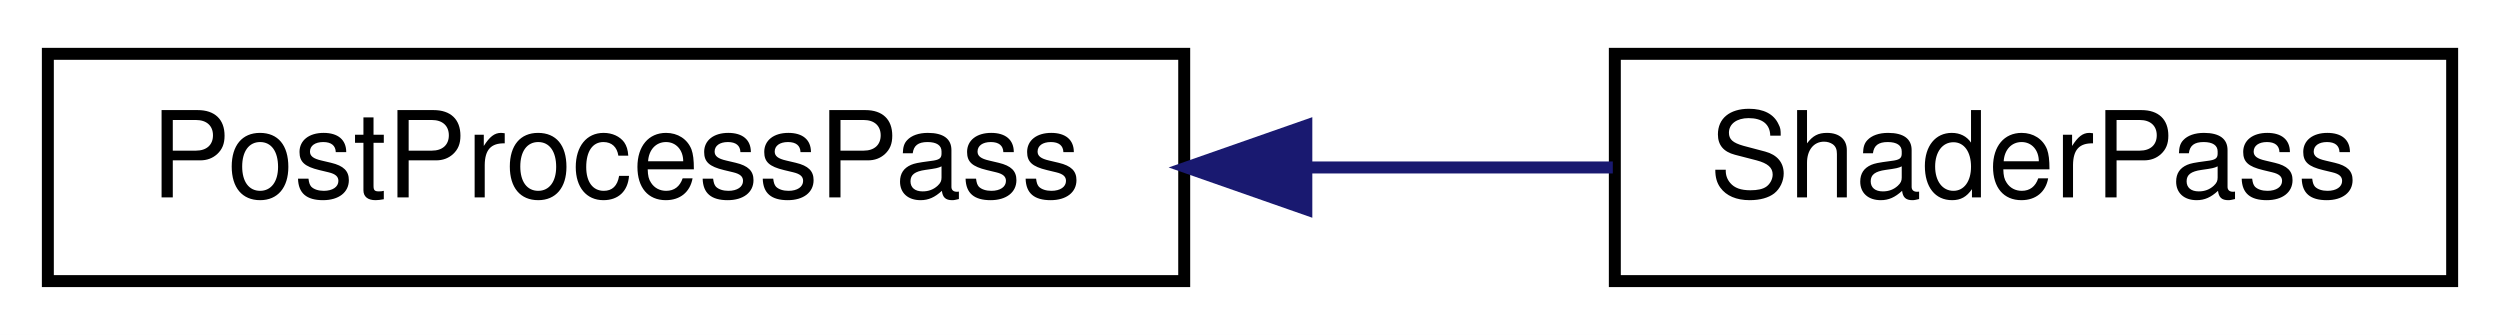
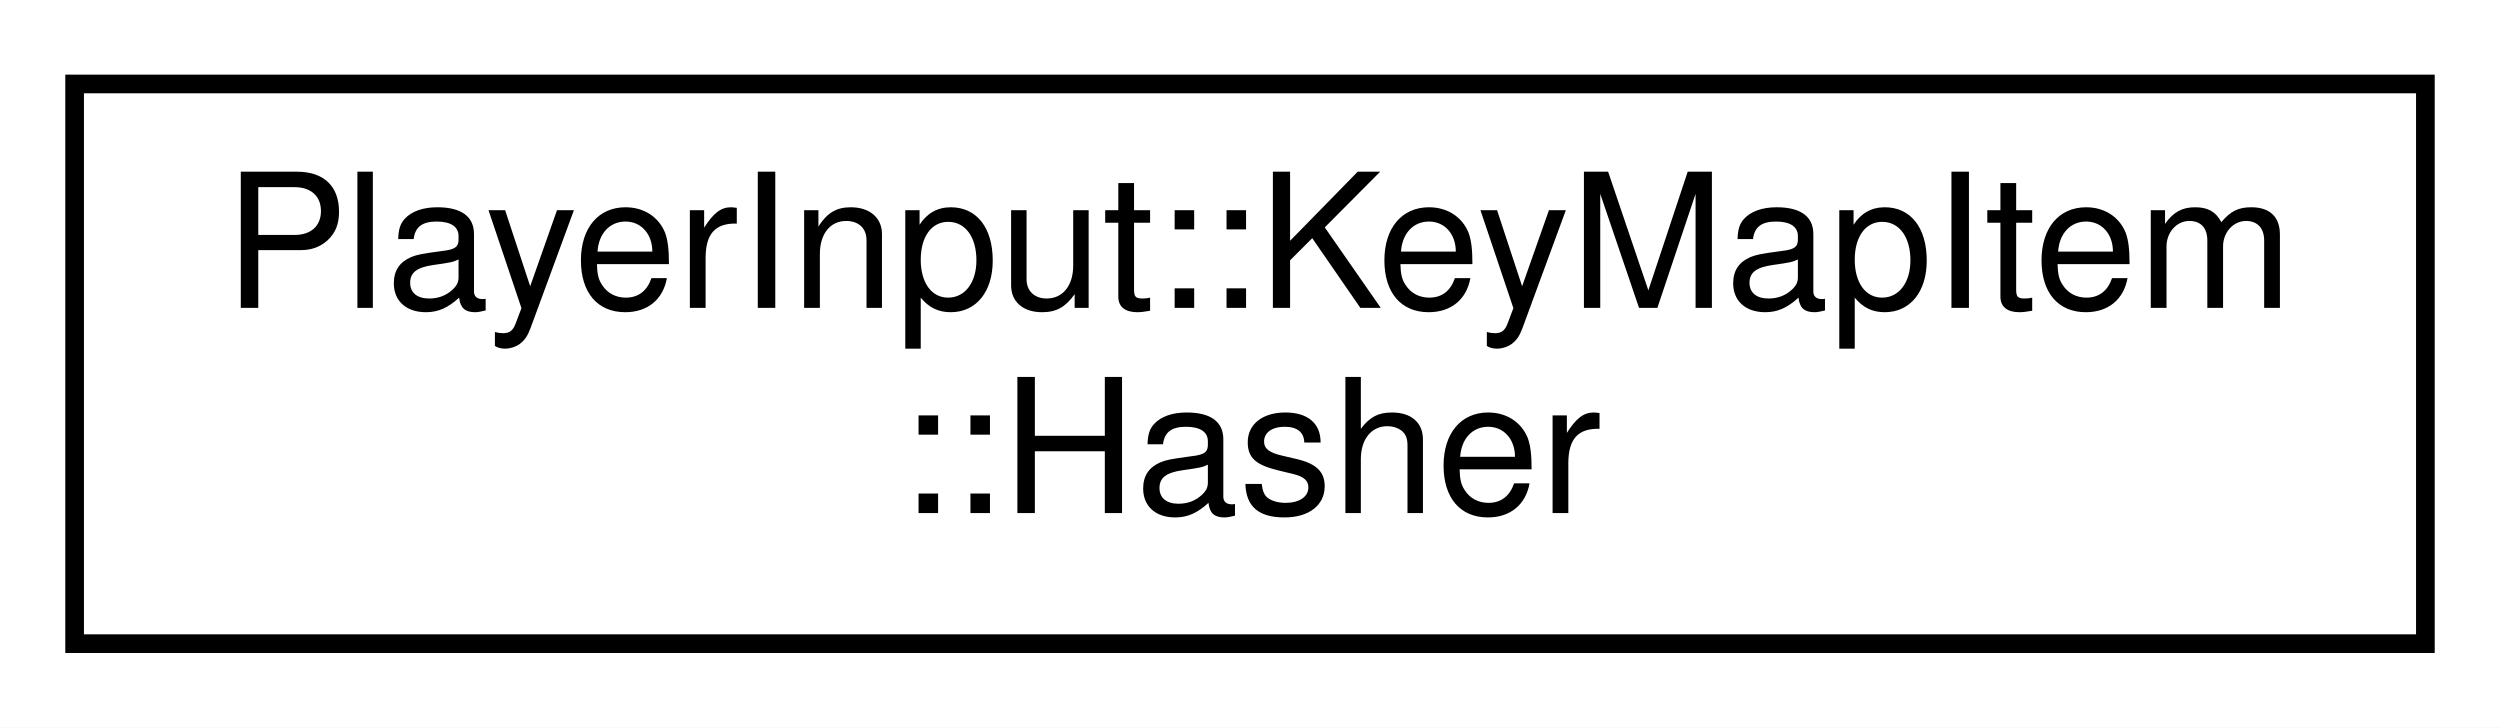
- <svg xmlns="http://www.w3.org/2000/svg" xmlns:xlink="http://www.w3.org/1999/xlink" width="209pt" height="28pt" viewBox="0.00 0.00 209.00 28.00">
-   <g id="graph0" class="graph" transform="scale(1 1) rotate(0) translate(4 24)">
-     <polygon fill="white" stroke="transparent" points="-4,4 -4,-24 205,-24 205,4 -4,4" />
+ <svg xmlns="http://www.w3.org/2000/svg" xmlns:xlink="http://www.w3.org/1999/xlink" width="134pt" height="39pt" viewBox="0.00 0.00 134.00 39.00">
+   <g id="graph0" class="graph" transform="scale(1 1) rotate(0) translate(4 35)">
+     <polygon fill="white" stroke="transparent" points="-4,4 -4,-35 130,-35 130,4 -4,4" />
    <g id="node1" class="node">
      <g id="a_node1">
-         <a xlink:href="class_post_process_pass.html" target="_top" xlink:title=" ">
-           <polygon fill="white" stroke="black" points="0,-0.5 0,-19.5 95,-19.5 95,-0.5 0,-0.5" />
-           <text text-anchor="middle" x="47.5" y="-7.5" font-family="Helvetica,sans-Serif" font-size="10.00">PostProcessPass</text>
+         <a xlink:href="struct_player_input_1_1_key_map_item_1_1_hasher.html" target="_top" xlink:title="Hash struct for the PlayerInput::KeyData struct.">
+           <polygon fill="white" stroke="black" points="0,-0.5 0,-30.5 126,-30.5 126,-0.5 0,-0.5" />
+           <text text-anchor="start" x="8" y="-18.5" font-family="Helvetica,sans-Serif" font-size="10.00">PlayerInput::KeyMapItem</text>
+           <text text-anchor="middle" x="63" y="-7.5" font-family="Helvetica,sans-Serif" font-size="10.00">::Hasher</text>
        </a>
      </g>
    </g>
-     <g id="node2" class="node">
-       <g id="a_node2">
-         <a xlink:href="class_shader_pass.html" target="_top" xlink:title=" ">
-           <polygon fill="white" stroke="black" points="131,-0.5 131,-19.5 201,-19.5 201,-0.5 131,-0.5" />
-           <text text-anchor="middle" x="166" y="-7.5" font-family="Helvetica,sans-Serif" font-size="10.00">ShaderPass</text>
-         </a>
-       </g>
-     </g>
-     <g id="edge1" class="edge">
-       <path fill="none" stroke="midnightblue" d="M105.37,-10C114.07,-10 122.82,-10 130.83,-10" />
-       <polygon fill="midnightblue" stroke="midnightblue" points="105.21,-6.5 95.21,-10 105.21,-13.5 105.21,-6.5" />
-     </g>
  </g>
</svg>
